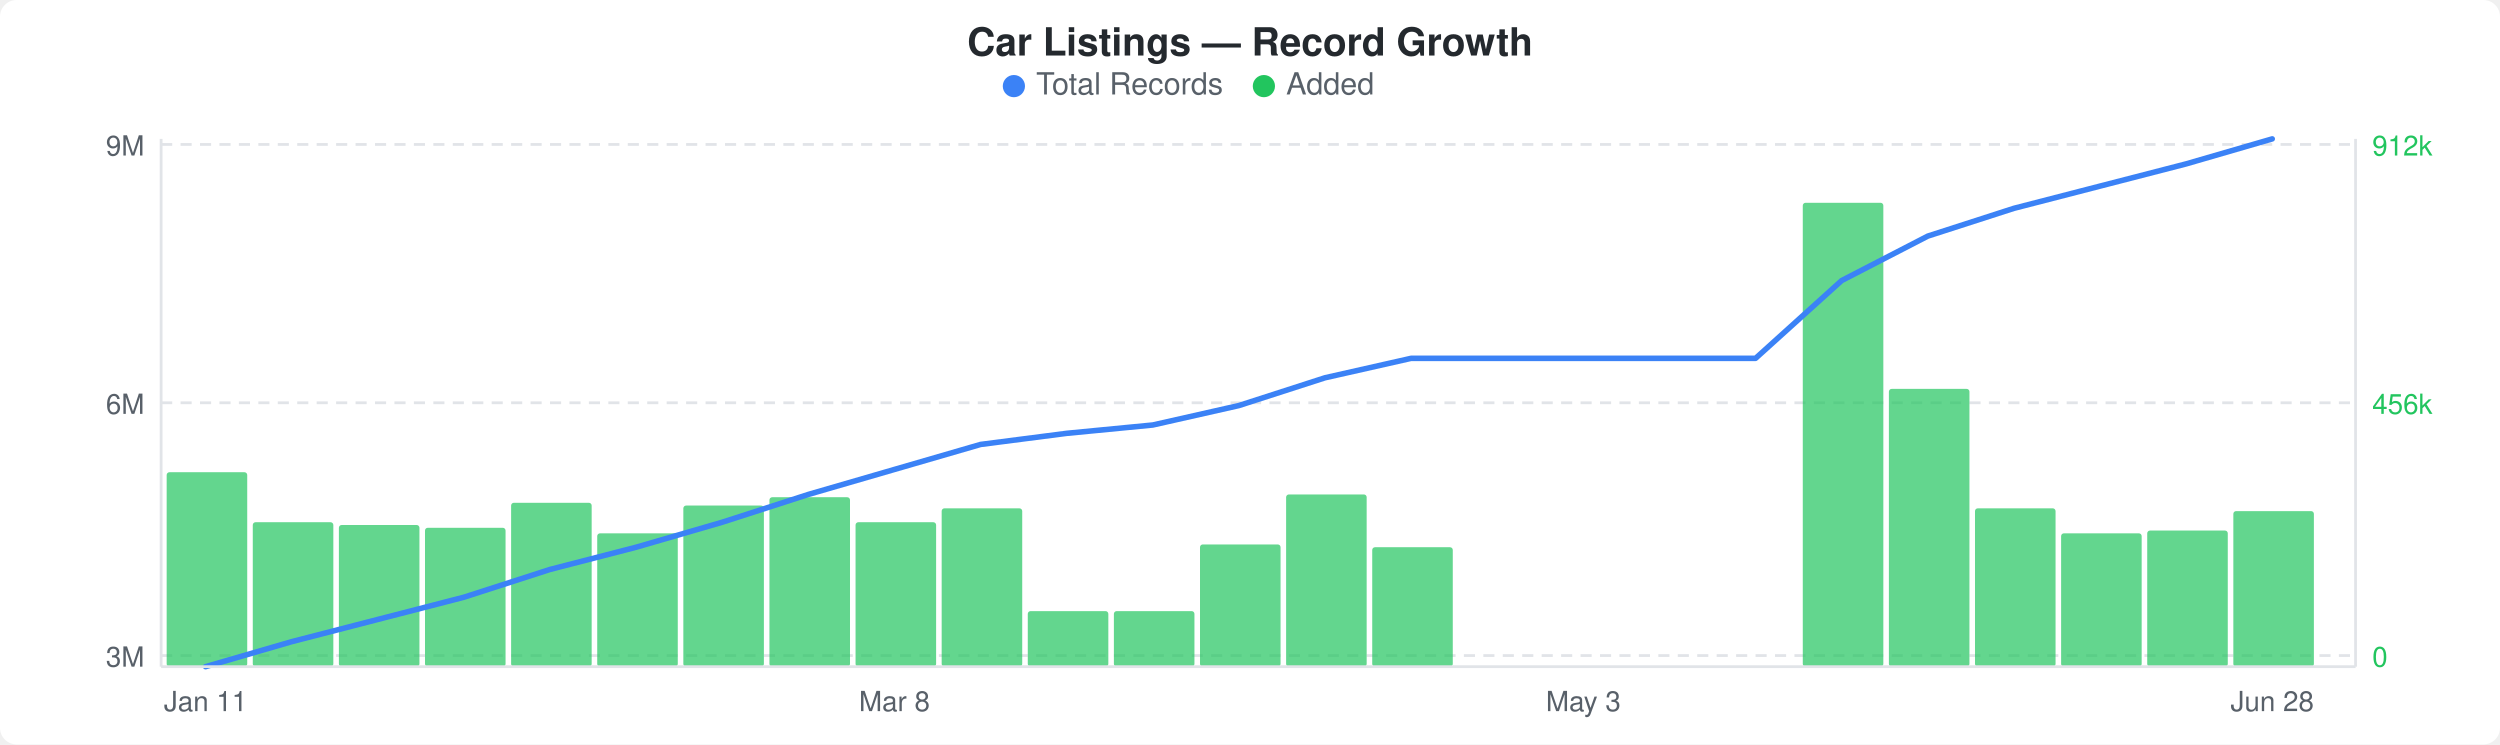
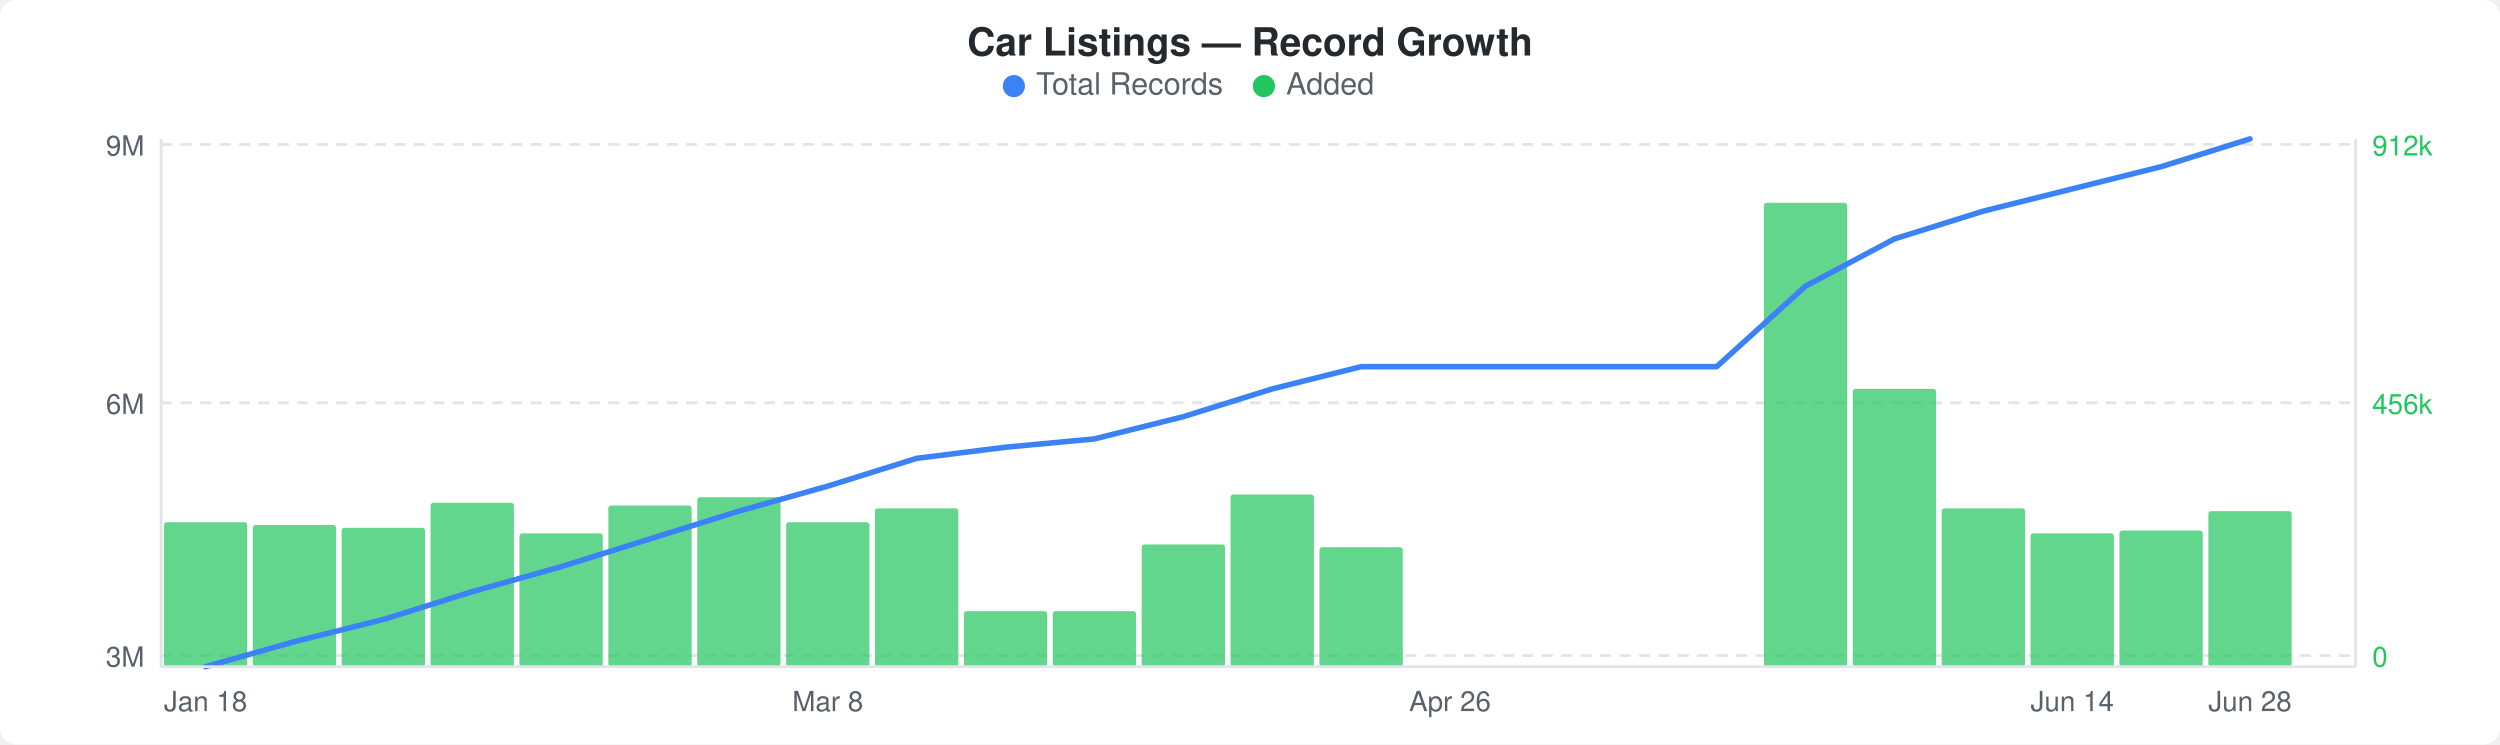
<svg xmlns="http://www.w3.org/2000/svg" width="900" height="268" viewBox="0 0 900 268">
  <rect width="900" height="268" fill="#ffffff" rx="6" ry="6" />
  <text x="450" y="20" text-anchor="middle" font-family="-apple-system, BlinkMacSystemFont, &quot;Segoe UI&quot;, Helvetica, Arial, sans-serif" font-size="14" font-weight="600" fill="#24292e">Car Listings — Record Growth</text>
  <circle cx="365" cy="31" r="4" fill="#3b82f6" />
  <text x="373" y="34" font-family="-apple-system, BlinkMacSystemFont, &quot;Segoe UI&quot;, Helvetica, Arial, sans-serif" font-size="11" fill="#586069">Total Records</text>
  <circle cx="455" cy="31" r="4" fill="#22c55e" />
  <text x="463" y="34" font-family="-apple-system, BlinkMacSystemFont, &quot;Segoe UI&quot;, Helvetica, Arial, sans-serif" font-size="11" fill="#586069">Added</text>
  <line x1="58" y1="52" x2="848" y2="52" stroke="#e1e4e8" stroke-width="1" stroke-dasharray="4,3" />
  <line x1="58" y1="145" x2="848" y2="145" stroke="#e1e4e8" stroke-width="1" stroke-dasharray="4,3" />
  <line x1="58" y1="236" x2="848" y2="236" stroke="#e1e4e8" stroke-width="1" stroke-dasharray="4,3" />
-   <rect x="60" y="170" width="29" height="70" rx="1" fill="#22c55eb3" />
-   <rect x="91" y="188" width="29" height="52" rx="1" fill="#22c55eb3" />
-   <rect x="122" y="189" width="29" height="51" rx="1" fill="#22c55eb3" />
-   <rect x="153" y="190" width="29" height="50" rx="1" fill="#22c55eb3" />
-   <rect x="184" y="181" width="29" height="59" rx="1" fill="#22c55eb3" />
-   <rect x="215" y="192" width="29" height="48" rx="1" fill="#22c55eb3" />
-   <rect x="246" y="182" width="29" height="58" rx="1" fill="#22c55eb3" />
-   <rect x="277" y="179" width="29" height="61" rx="1" fill="#22c55eb3" />
-   <rect x="308" y="188" width="29" height="52" rx="1" fill="#22c55eb3" />
-   <rect x="339" y="183" width="29" height="57" rx="1" fill="#22c55eb3" />
-   <rect x="370" y="220" width="29" height="20" rx="1" fill="#22c55eb3" />
-   <rect x="401" y="220" width="29" height="20" rx="1" fill="#22c55eb3" />
-   <rect x="432" y="196" width="29" height="44" rx="1" fill="#22c55eb3" />
-   <rect x="463" y="178" width="29" height="62" rx="1" fill="#22c55eb3" />
-   <rect x="494" y="197" width="29" height="43" rx="1" fill="#22c55eb3" />
-   <rect x="649" y="73" width="29" height="167" rx="1" fill="#22c55eb3" />
-   <rect x="680" y="140" width="29" height="100" rx="1" fill="#22c55eb3" />
-   <rect x="711" y="183" width="29" height="57" rx="1" fill="#22c55eb3" />
-   <rect x="742" y="192" width="29" height="48" rx="1" fill="#22c55eb3" />
-   <rect x="773" y="191" width="29" height="49" rx="1" fill="#22c55eb3" />
-   <rect x="804" y="184" width="29" height="56" rx="1" fill="#22c55eb3" />
-   <polyline points="74,240 105,231 136,223 167,215 198,205 229,197 260,188 291,178 322,169 353,160 384,156 415,153 446,146 477,136 508,129 539,129 570,129 601,129 632,129 663,101 694,85 725,75 756,67 787,59 818,50" fill="none" stroke="#3b82f6" stroke-width="2" stroke-linejoin="round" stroke-linecap="round" />
+   <rect x="59" y="188" width="30" height="52" rx="1" fill="#22c55eb3" />
+   <rect x="91" y="189" width="30" height="51" rx="1" fill="#22c55eb3" />
+   <rect x="123" y="190" width="30" height="50" rx="1" fill="#22c55eb3" />
+   <rect x="155" y="181" width="30" height="59" rx="1" fill="#22c55eb3" />
+   <rect x="187" y="192" width="30" height="48" rx="1" fill="#22c55eb3" />
+   <rect x="219" y="182" width="30" height="58" rx="1" fill="#22c55eb3" />
+   <rect x="251" y="179" width="30" height="61" rx="1" fill="#22c55eb3" />
+   <rect x="283" y="188" width="30" height="52" rx="1" fill="#22c55eb3" />
+   <rect x="315" y="183" width="30" height="57" rx="1" fill="#22c55eb3" />
+   <rect x="347" y="220" width="30" height="20" rx="1" fill="#22c55eb3" />
+   <rect x="379" y="220" width="30" height="20" rx="1" fill="#22c55eb3" />
+   <rect x="411" y="196" width="30" height="44" rx="1" fill="#22c55eb3" />
+   <rect x="443" y="178" width="30" height="62" rx="1" fill="#22c55eb3" />
+   <rect x="475" y="197" width="30" height="43" rx="1" fill="#22c55eb3" />
+   <rect x="635" y="73" width="30" height="167" rx="1" fill="#22c55eb3" />
+   <rect x="667" y="140" width="30" height="100" rx="1" fill="#22c55eb3" />
+   <rect x="699" y="183" width="30" height="57" rx="1" fill="#22c55eb3" />
+   <rect x="731" y="192" width="30" height="48" rx="1" fill="#22c55eb3" />
+   <rect x="763" y="191" width="30" height="49" rx="1" fill="#22c55eb3" />
+   <rect x="795" y="184" width="30" height="56" rx="1" fill="#22c55eb3" />
+   <polyline points="74,240 106,231 138,223 170,213 202,204 234,194 266,184 298,175 330,165 362,161 394,158 426,150 458,140 490,132 522,132 554,132 586,132 618,132 650,103 682,86 714,76 746,68 778,60 810,50" fill="none" stroke="#3b82f6" stroke-width="2" stroke-linejoin="round" stroke-linecap="round" />
  <text x="52" y="56" text-anchor="end" font-family="-apple-system, BlinkMacSystemFont, &quot;Segoe UI&quot;, Helvetica, Arial, sans-serif" font-size="10" fill="#586069">9M</text>
  <text x="52" y="149" text-anchor="end" font-family="-apple-system, BlinkMacSystemFont, &quot;Segoe UI&quot;, Helvetica, Arial, sans-serif" font-size="10" fill="#586069">6M</text>
  <text x="52" y="240" text-anchor="end" font-family="-apple-system, BlinkMacSystemFont, &quot;Segoe UI&quot;, Helvetica, Arial, sans-serif" font-size="10" fill="#586069">3M</text>
  <text x="854" y="56" text-anchor="start" font-family="-apple-system, BlinkMacSystemFont, &quot;Segoe UI&quot;, Helvetica, Arial, sans-serif" font-size="10" fill="#22c55e">912k</text>
  <text x="854" y="149" text-anchor="start" font-family="-apple-system, BlinkMacSystemFont, &quot;Segoe UI&quot;, Helvetica, Arial, sans-serif" font-size="10" fill="#22c55e">456k</text>
  <text x="854" y="240" text-anchor="start" font-family="-apple-system, BlinkMacSystemFont, &quot;Segoe UI&quot;, Helvetica, Arial, sans-serif" font-size="10" fill="#22c55e">0</text>
  <line x1="58" y1="50" x2="58" y2="240" stroke="#e1e4e8" stroke-width="1" />
  <line x1="58" y1="240" x2="848" y2="240" stroke="#e1e4e8" stroke-width="1" />
  <line x1="848" y1="50" x2="848" y2="240" stroke="#e1e4e8" stroke-width="1" />
-   <text x="74" y="256" text-anchor="middle" font-family="-apple-system, BlinkMacSystemFont, &quot;Segoe UI&quot;, Helvetica, Arial, sans-serif" font-size="10" fill="#586069">Jan 11</text>
-   <text x="322" y="256" text-anchor="middle" font-family="-apple-system, BlinkMacSystemFont, &quot;Segoe UI&quot;, Helvetica, Arial, sans-serif" font-size="10" fill="#586069">Mar 8</text>
-   <text x="570" y="256" text-anchor="middle" font-family="-apple-system, BlinkMacSystemFont, &quot;Segoe UI&quot;, Helvetica, Arial, sans-serif" font-size="10" fill="#586069">May 3</text>
-   <text x="818" y="256" text-anchor="middle" font-family="-apple-system, BlinkMacSystemFont, &quot;Segoe UI&quot;, Helvetica, Arial, sans-serif" font-size="10" fill="#586069">Jun 28</text>
+   <text x="74" y="256" text-anchor="middle" font-family="-apple-system, BlinkMacSystemFont, &quot;Segoe UI&quot;, Helvetica, Arial, sans-serif" font-size="10" fill="#586069">Jan 18</text>
+   <text x="298" y="256" text-anchor="middle" font-family="-apple-system, BlinkMacSystemFont, &quot;Segoe UI&quot;, Helvetica, Arial, sans-serif" font-size="10" fill="#586069">Mar 8</text>
+   <text x="522" y="256" text-anchor="middle" font-family="-apple-system, BlinkMacSystemFont, &quot;Segoe UI&quot;, Helvetica, Arial, sans-serif" font-size="10" fill="#586069">Apr 26</text>
+   <text x="746" y="256" text-anchor="middle" font-family="-apple-system, BlinkMacSystemFont, &quot;Segoe UI&quot;, Helvetica, Arial, sans-serif" font-size="10" fill="#586069">Jun 14</text>
+   <text x="810" y="256" text-anchor="middle" font-family="-apple-system, BlinkMacSystemFont, &quot;Segoe UI&quot;, Helvetica, Arial, sans-serif" font-size="10" fill="#586069">Jun 28</text>
</svg>
